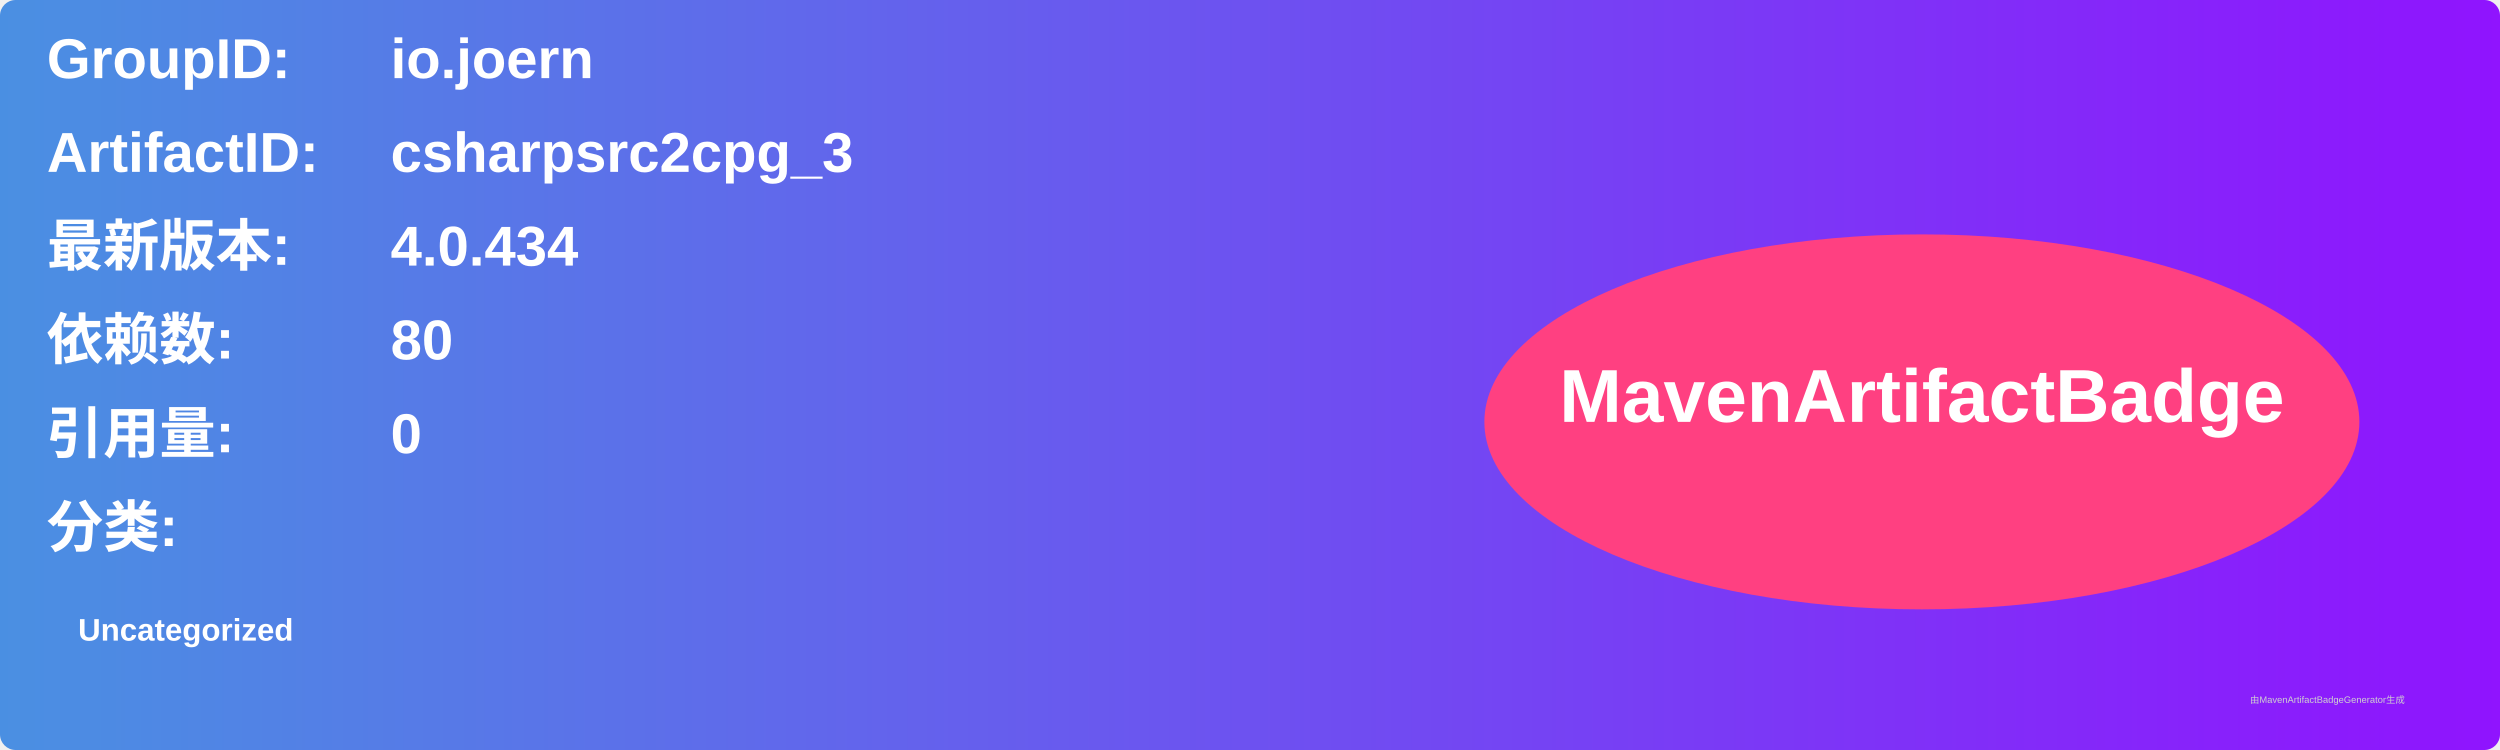
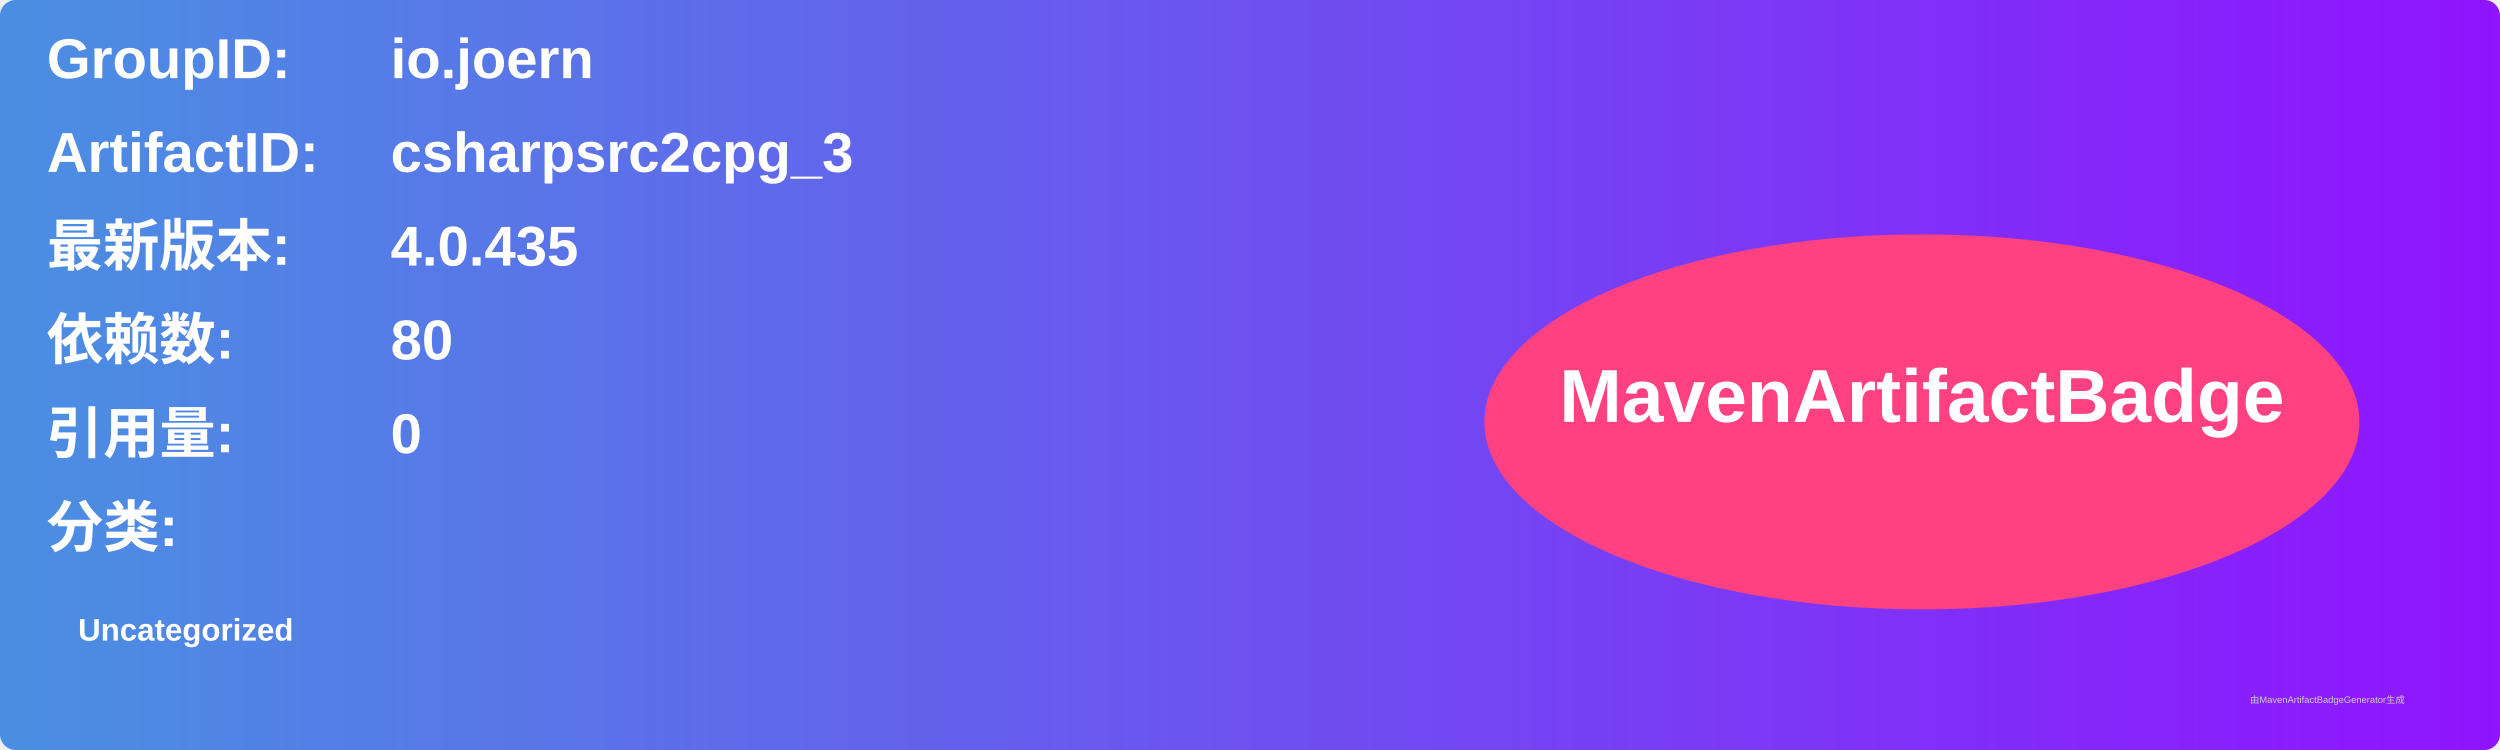
<svg xmlns="http://www.w3.org/2000/svg" width="800" height="240" viewBox="0 0 800 240">
  <linearGradient id="grad" x1="0%" y1="0%" x2="100%" y2="0%">
    <stop offset="0%" stop-color="#4a90e2" />
    <stop offset="100%" stop-color="#9013fe" />
  </linearGradient>
  <rect width="100%" height="100%" rx="5" ry="5" fill="url(#grad)" />
  <g transform="translate(15, 15)">
    <text x="0" y="10" font-family="Arial" font-size="18" fill="white" font-weight="bold" width="260">GroupID:</text>
    <text x="110" y="10" font-family="Arial" font-size="18" fill="white" font-weight="bold" width="460">io.joern</text>
    <text x="0" y="40" font-family="Arial" font-size="18" fill="white" font-weight="bold" width="260">ArtifactID:</text>
    <text x="110" y="40" font-family="Arial" font-size="18" fill="white" font-weight="bold" width="460">csharpsrc2cpg_3</text>
    <text x="0" y="70" font-family="Arial" font-size="18" fill="white" font-weight="bold">最新版本:</text>
    <text x="110" y="70" font-family="Arial" font-size="18" fill="white" font-weight="bold">
-       <tspan font-weight="bold">4.0.434</tspan>
+       <tspan font-weight="bold">4.0.435</tspan>
    </text>
    <text x="0" y="100" font-family="Arial" font-size="18" fill="white" font-weight="bold">依赖数: </text>
    <text x="110" y="100" font-family="Arial" font-size="18" fill="white">
      <tspan font-weight="bold">80</tspan>
    </text>
    <text x="0" y="130" font-family="Arial" font-size="18" fill="white" font-weight="bold">引用量: </text>
    <text x="110" y="130" font-family="Arial" font-size="18" fill="white">
      <tspan font-weight="bold">0</tspan>
    </text>
    <text x="0" y="160" font-family="Arial" font-size="18" fill="white" font-weight="bold">分类:</text>
    <text x="10" y="190" font-family="Arial" font-size="10" fill="white">
      <tspan font-weight="bold">Uncategorized</tspan>
    </text>
    <ellipse cx="600" cy="120" rx="140" ry="60" fill="#ff4081" />
    <text x="600" y="120" text-anchor="middle" font-family="Arial" font-size="24" fill="white" font-weight="bold">MavenArtifactBadge</text>
  </g>
  <text x="720" y="225" font-family="Arial" font-size="3" fill="#d0d0d0">由MavenArtifactBadgeGenerator生成</text>
</svg>
